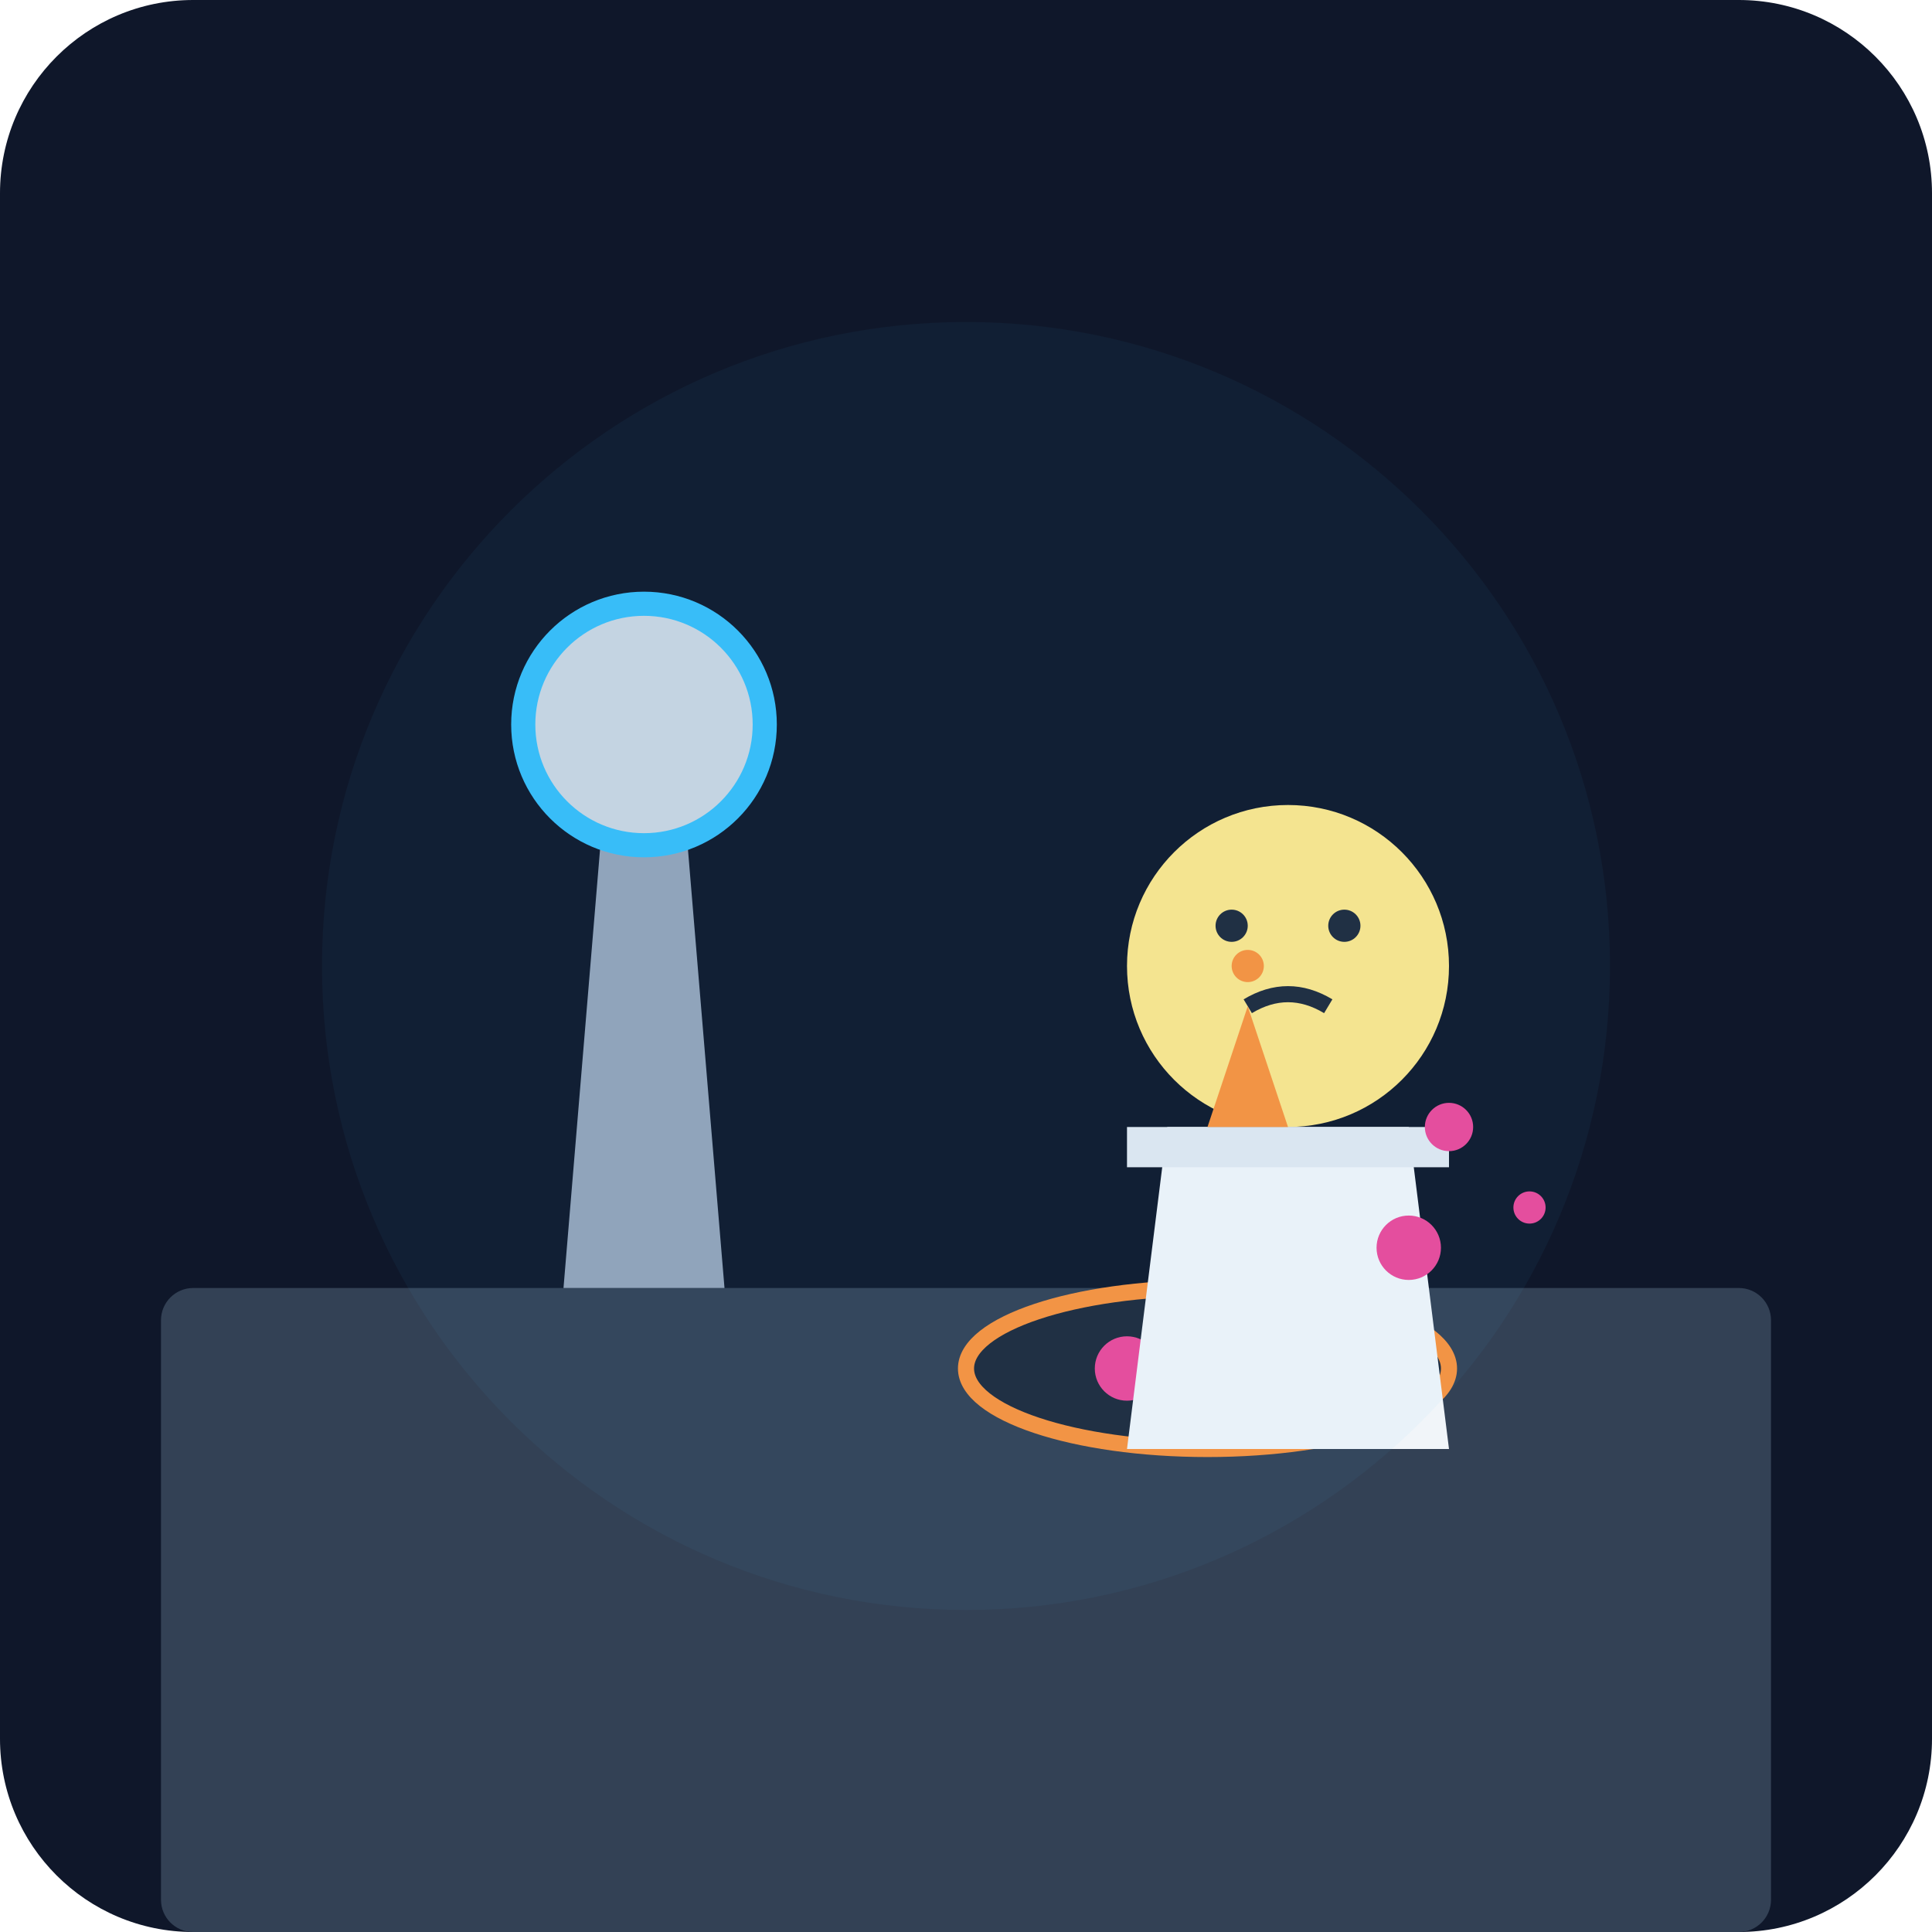
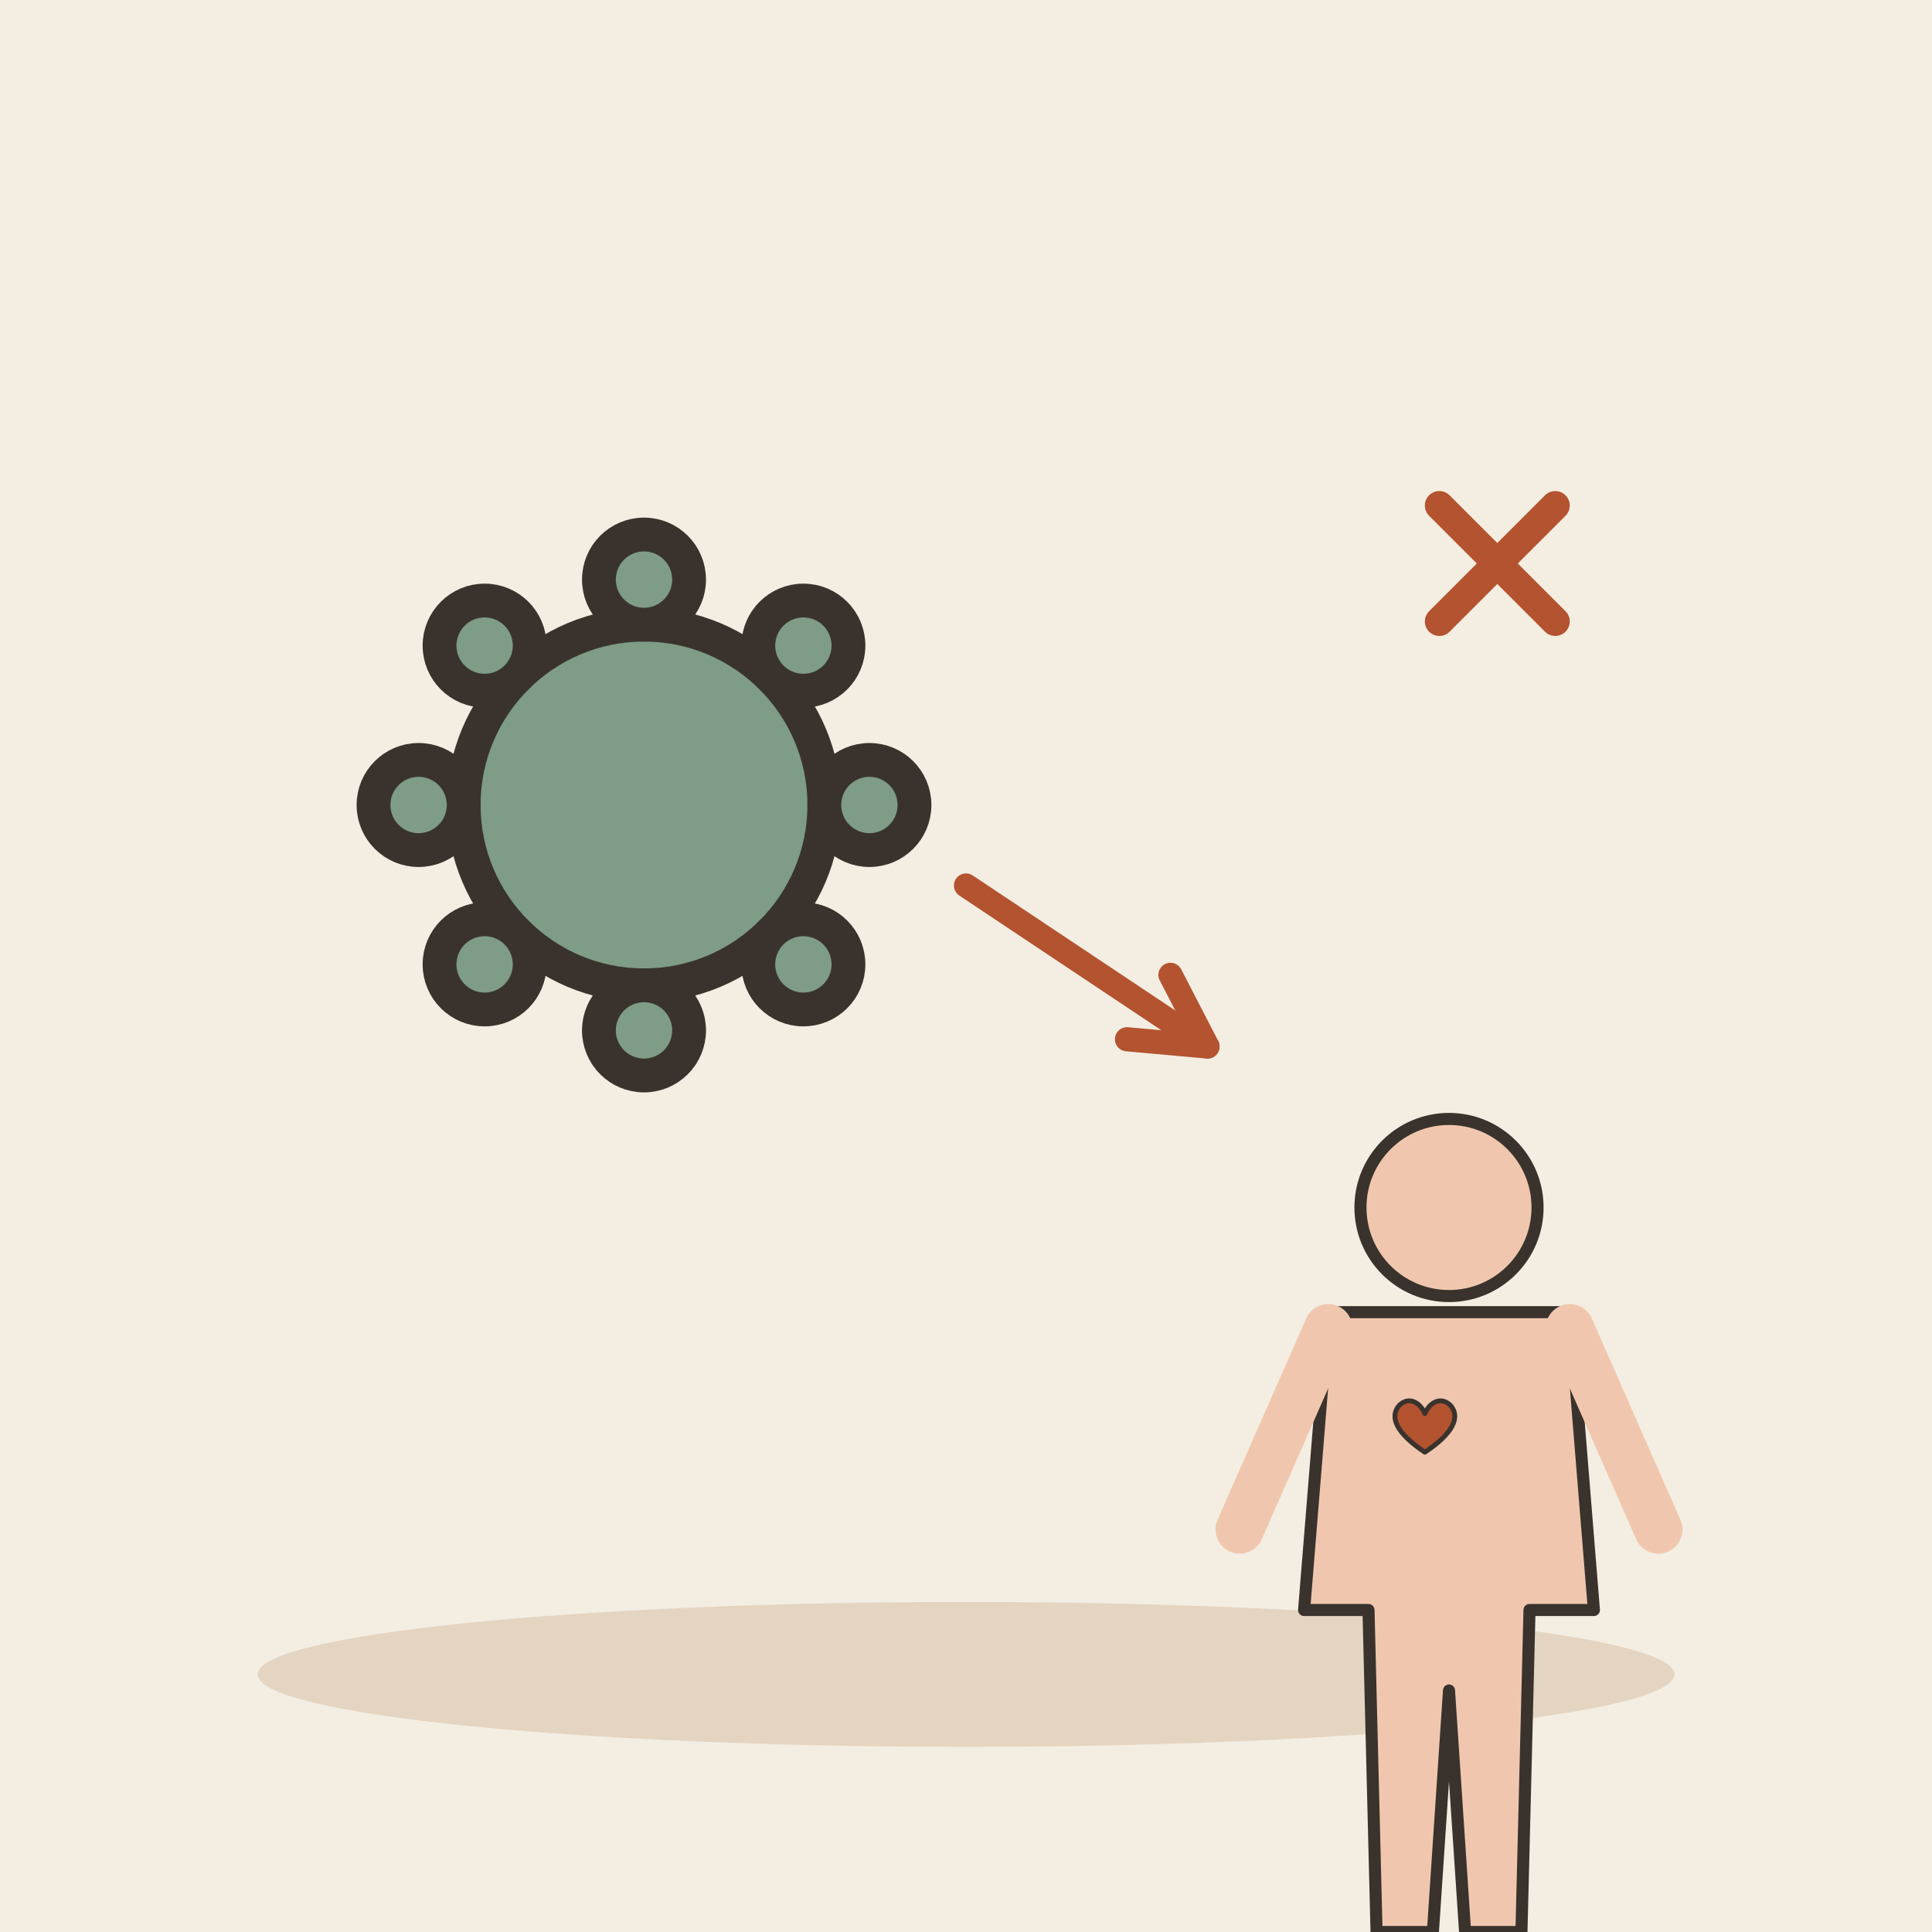
- <svg xmlns="http://www.w3.org/2000/svg" viewBox="0 0 240 240">
-   <defs>
-     <linearGradient id="bgGrad" x1="0" y1="0" x2="0" y2="240">
-       <stop offset="0%" stop-color="#0f172a" />
-       <stop offset="100%" stop-color="#1e293b" />
-     </linearGradient>
-   </defs>
-   <rect width="240" height="240" rx="24" fill="url(#bgGrad)" />
-   <rect x="20" y="160" width="200" height="80" fill="#334155" rx="4" />
-   <path d="M70 160 L90 160 L85 100 L75 100 Z" fill="#94a3b8" />
-   <circle cx="80" cy="90" r="15" fill="#cbd5e1" stroke="#38bdf8" stroke-width="3" />
-   <ellipse cx="150" cy="170" rx="30" ry="10" fill="#1e293b" stroke="#fb923c" stroke-width="2" />
-   <circle cx="140" cy="170" r="4" fill="#ec4899" />
-   <circle cx="155" cy="168" r="5" fill="#ec4899" />
-   <circle cx="162" cy="172" r="3" fill="#ec4899" />
-   <g transform="translate(160, 80)">
-     <path d="M-20 100 L20 100 L15 60 L-15 60 Z" fill="#f1f5f9" />
-     <circle cx="0" cy="40" r="20" fill="#fde68a" />
-     <circle cx="-7" cy="35" r="2" fill="#1e293b" />
-     <circle cx="7" cy="35" r="2" fill="#1e293b" />
-     <path d="M-5 45 Q0 42 5 45" stroke="#1e293b" stroke-width="2" fill="none" />
-     <rect x="-20" y="60" width="40" height="5" fill="#e2e8f0" />
+ <svg xmlns="http://www.w3.org/2000/svg" viewBox="0 0 240 240" data-style="editorial">
+   <rect width="240" height="240" fill="#F4EDE2" />
+   <ellipse cx="120" cy="208" rx="88" ry="9" fill="#E3D5C1" />
+   <g transform="translate(80 100) scale(1.4 1.4)">
+     <circle cx="0" cy="0" r="16" fill="#7E9C86" stroke="#3A332D" stroke-width="3" stroke-linecap="round" stroke-linejoin="round" />
+     <circle cx="20" cy="0" r="4" fill="#7E9C86" stroke="#3A332D" stroke-width="3" stroke-linecap="round" stroke-linejoin="round" />
+     <circle cx="14.142" cy="14.142" r="4" fill="#7E9C86" stroke="#3A332D" stroke-width="3" stroke-linecap="round" stroke-linejoin="round" />
+     <circle cx="1.22465e-15" cy="20" r="4" fill="#7E9C86" stroke="#3A332D" stroke-width="3" stroke-linecap="round" stroke-linejoin="round" />
+     <circle cx="-14.142" cy="14.142" r="4" fill="#7E9C86" stroke="#3A332D" stroke-width="3" stroke-linecap="round" stroke-linejoin="round" />
+     <circle cx="-20" cy="2.44929e-15" r="4" fill="#7E9C86" stroke="#3A332D" stroke-width="3" stroke-linecap="round" stroke-linejoin="round" />
+     <circle cx="-14.142" cy="-14.142" r="4" fill="#7E9C86" stroke="#3A332D" stroke-width="3" stroke-linecap="round" stroke-linejoin="round" />
+     <circle cx="-3.67394e-15" cy="-20" r="4" fill="#7E9C86" stroke="#3A332D" stroke-width="3" stroke-linecap="round" stroke-linejoin="round" />
+     <circle cx="14.142" cy="-14.142" r="4" fill="#7E9C86" stroke="#3A332D" stroke-width="3" stroke-linecap="round" stroke-linejoin="round" />
  </g>
-   <path d="M150 140 L155 125 L160 140 Z" fill="#fb923c" />
-   <circle cx="155" cy="120" r="2" fill="#fb923c" />
-   <circle cx="180" cy="140" r="3" fill="#ec4899" />
-   <circle cx="190" cy="150" r="2" fill="#ec4899" />
-   <circle cx="175" cy="155" r="4" fill="#ec4899" />
-   <circle cx="120" cy="120" r="80" fill="#38bdf8" opacity="0.05" />
+   <g transform="translate(180 210) scale(0.5 0.5)">
+     <circle cx="0" cy="-120" r="22" fill="#F0C7AE" stroke="#3A332D" stroke-width="3" stroke-linecap="round" stroke-linejoin="round" />
+     <path d="M-30 -94L30 -94L36 -20L20 -20L18 60L4 60L0 0L-4 60L-18 60L-20 -20L-36 -20Z" fill="#F0C7AE" stroke="#3A332D" stroke-width="3" stroke-linecap="round" stroke-linejoin="round" />
+     <g transform="translate(-6 -64) scale(0.4 0.4)">
+       <path d="M0 12C-18 0 -22 -10 -16 -17C-10 -23 -3 -19 0 -12C3 -19 10 -23 16 -17C22 -10 18 0 0 12Z" fill="#B4532F" stroke="#3A332D" stroke-width="3" stroke-linecap="round" stroke-linejoin="round" />
+     </g>
+     <path d="M-30 -90L-52 -40M30 -90L52 -40" fill="none" stroke="#F0C7AE" stroke-width="12" stroke-linecap="round" stroke-linejoin="round" />
+   </g>
+   <path d="M120 110L150 130" stroke="#B4532F" stroke-width="3" stroke-linecap="round" fill="none" />
+   <path d="M140.0 129.1L150 130L145.4 121.1" fill="none" stroke="#B4532F" stroke-width="3" stroke-linecap="round" stroke-linejoin="round" />
+   <g transform="translate(186 70) scale(0.6 0.6)">
+     <path d="M-12 -12L12 12M12 -12L-12 12" fill="none" stroke="#B4532F" stroke-width="6" stroke-linecap="round" stroke-linejoin="round" />
+   </g>
</svg>
